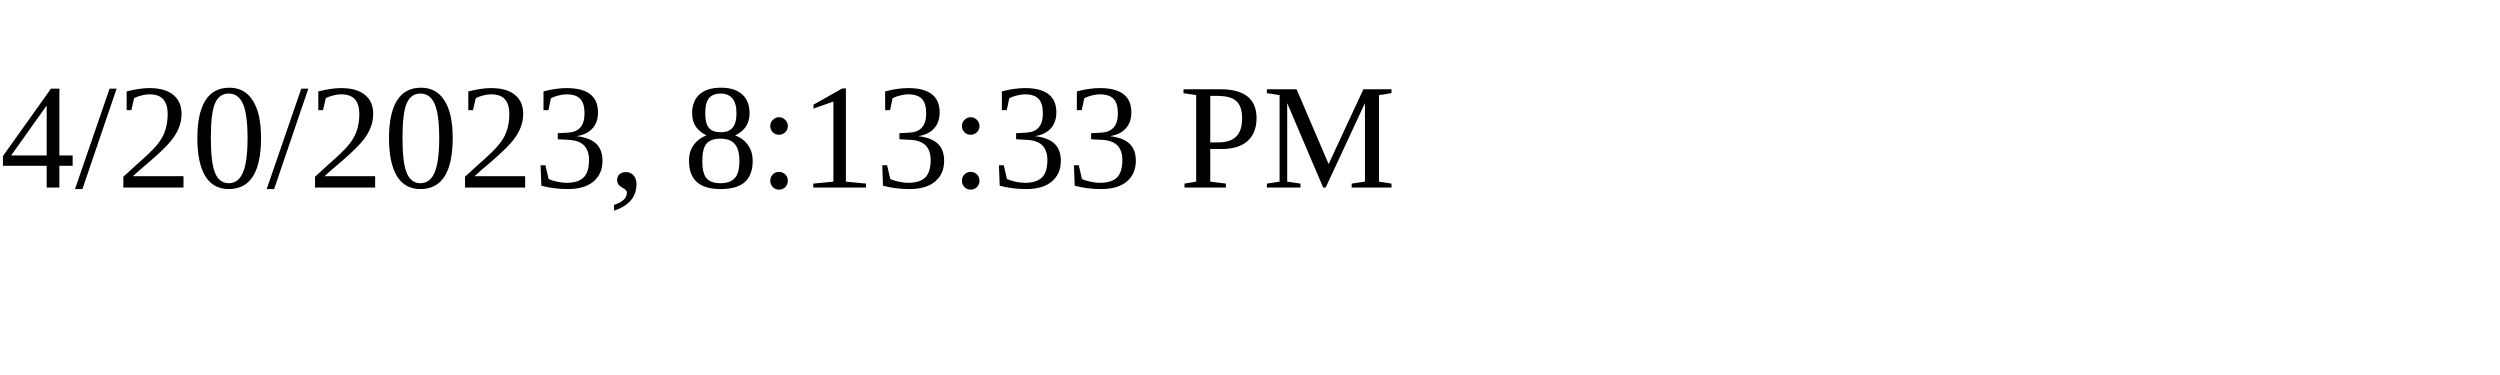
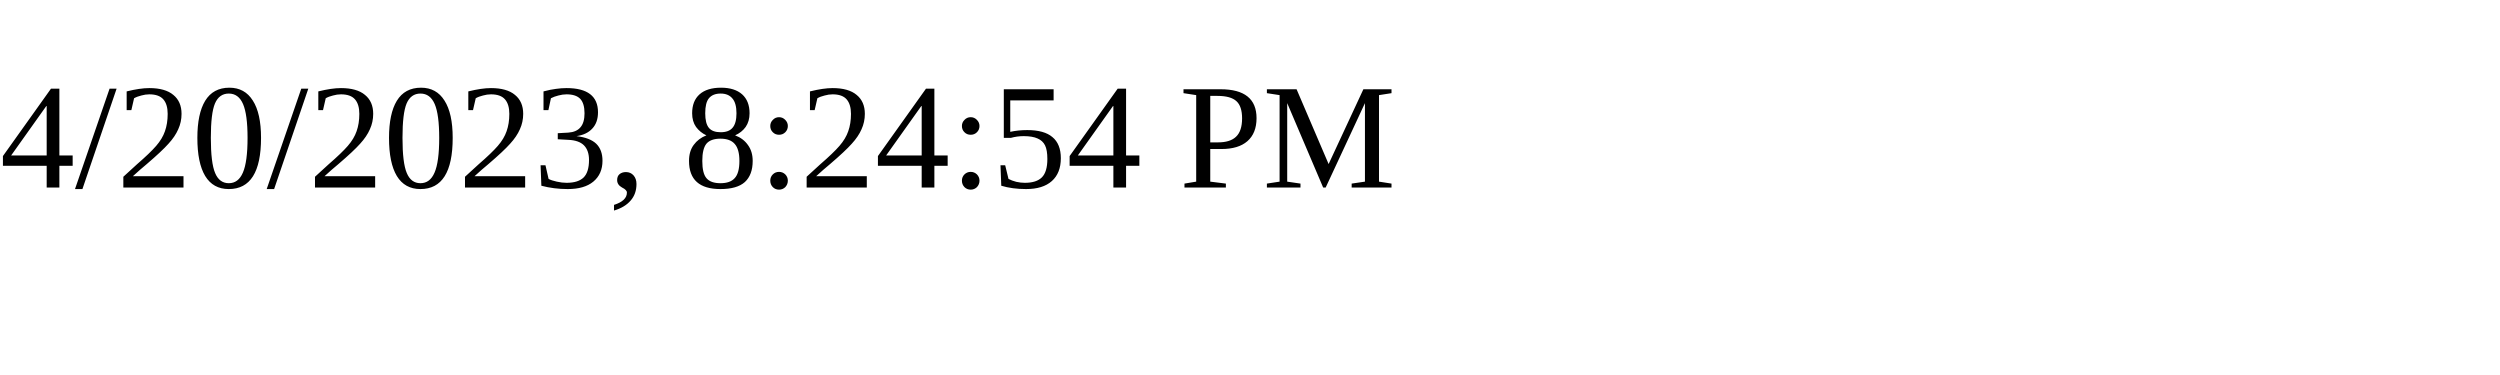
<svg xmlns="http://www.w3.org/2000/svg" height="30" width="200">
-   <text x="0" y="15">4/20/2023, 8:13:33 PM</text>
+   <text x="0" y="15">4/20/2023, 8:24:54 PM</text>
</svg>
